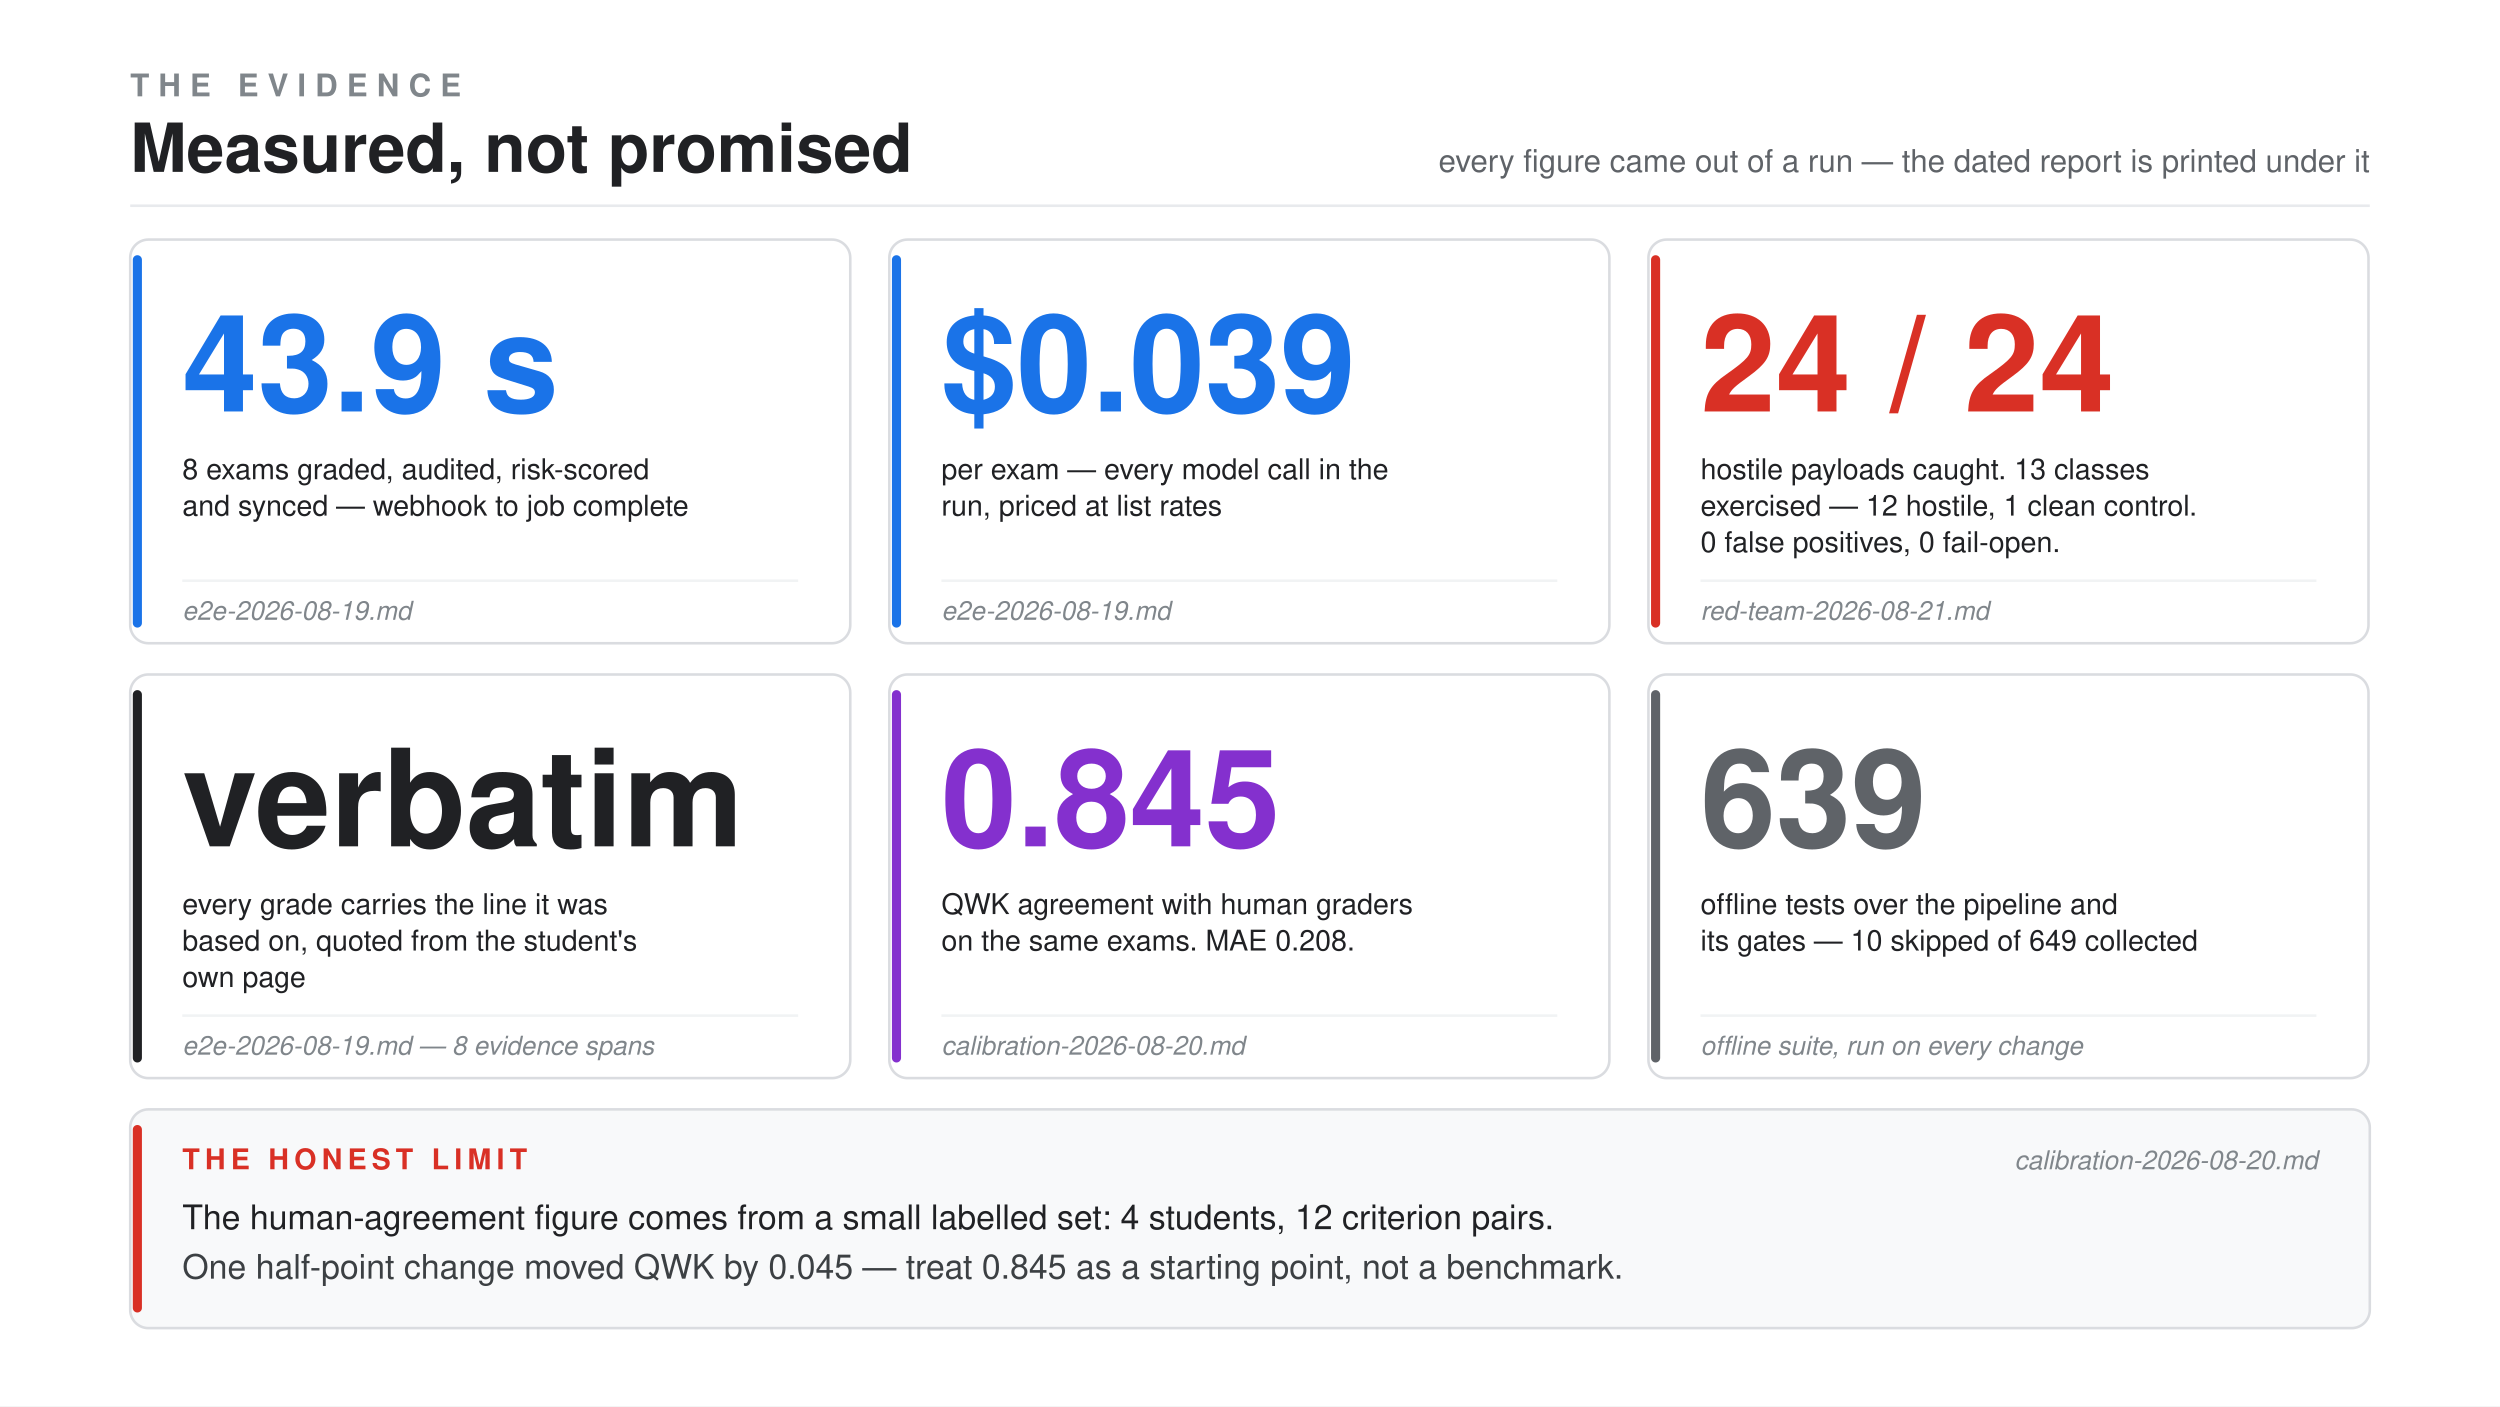
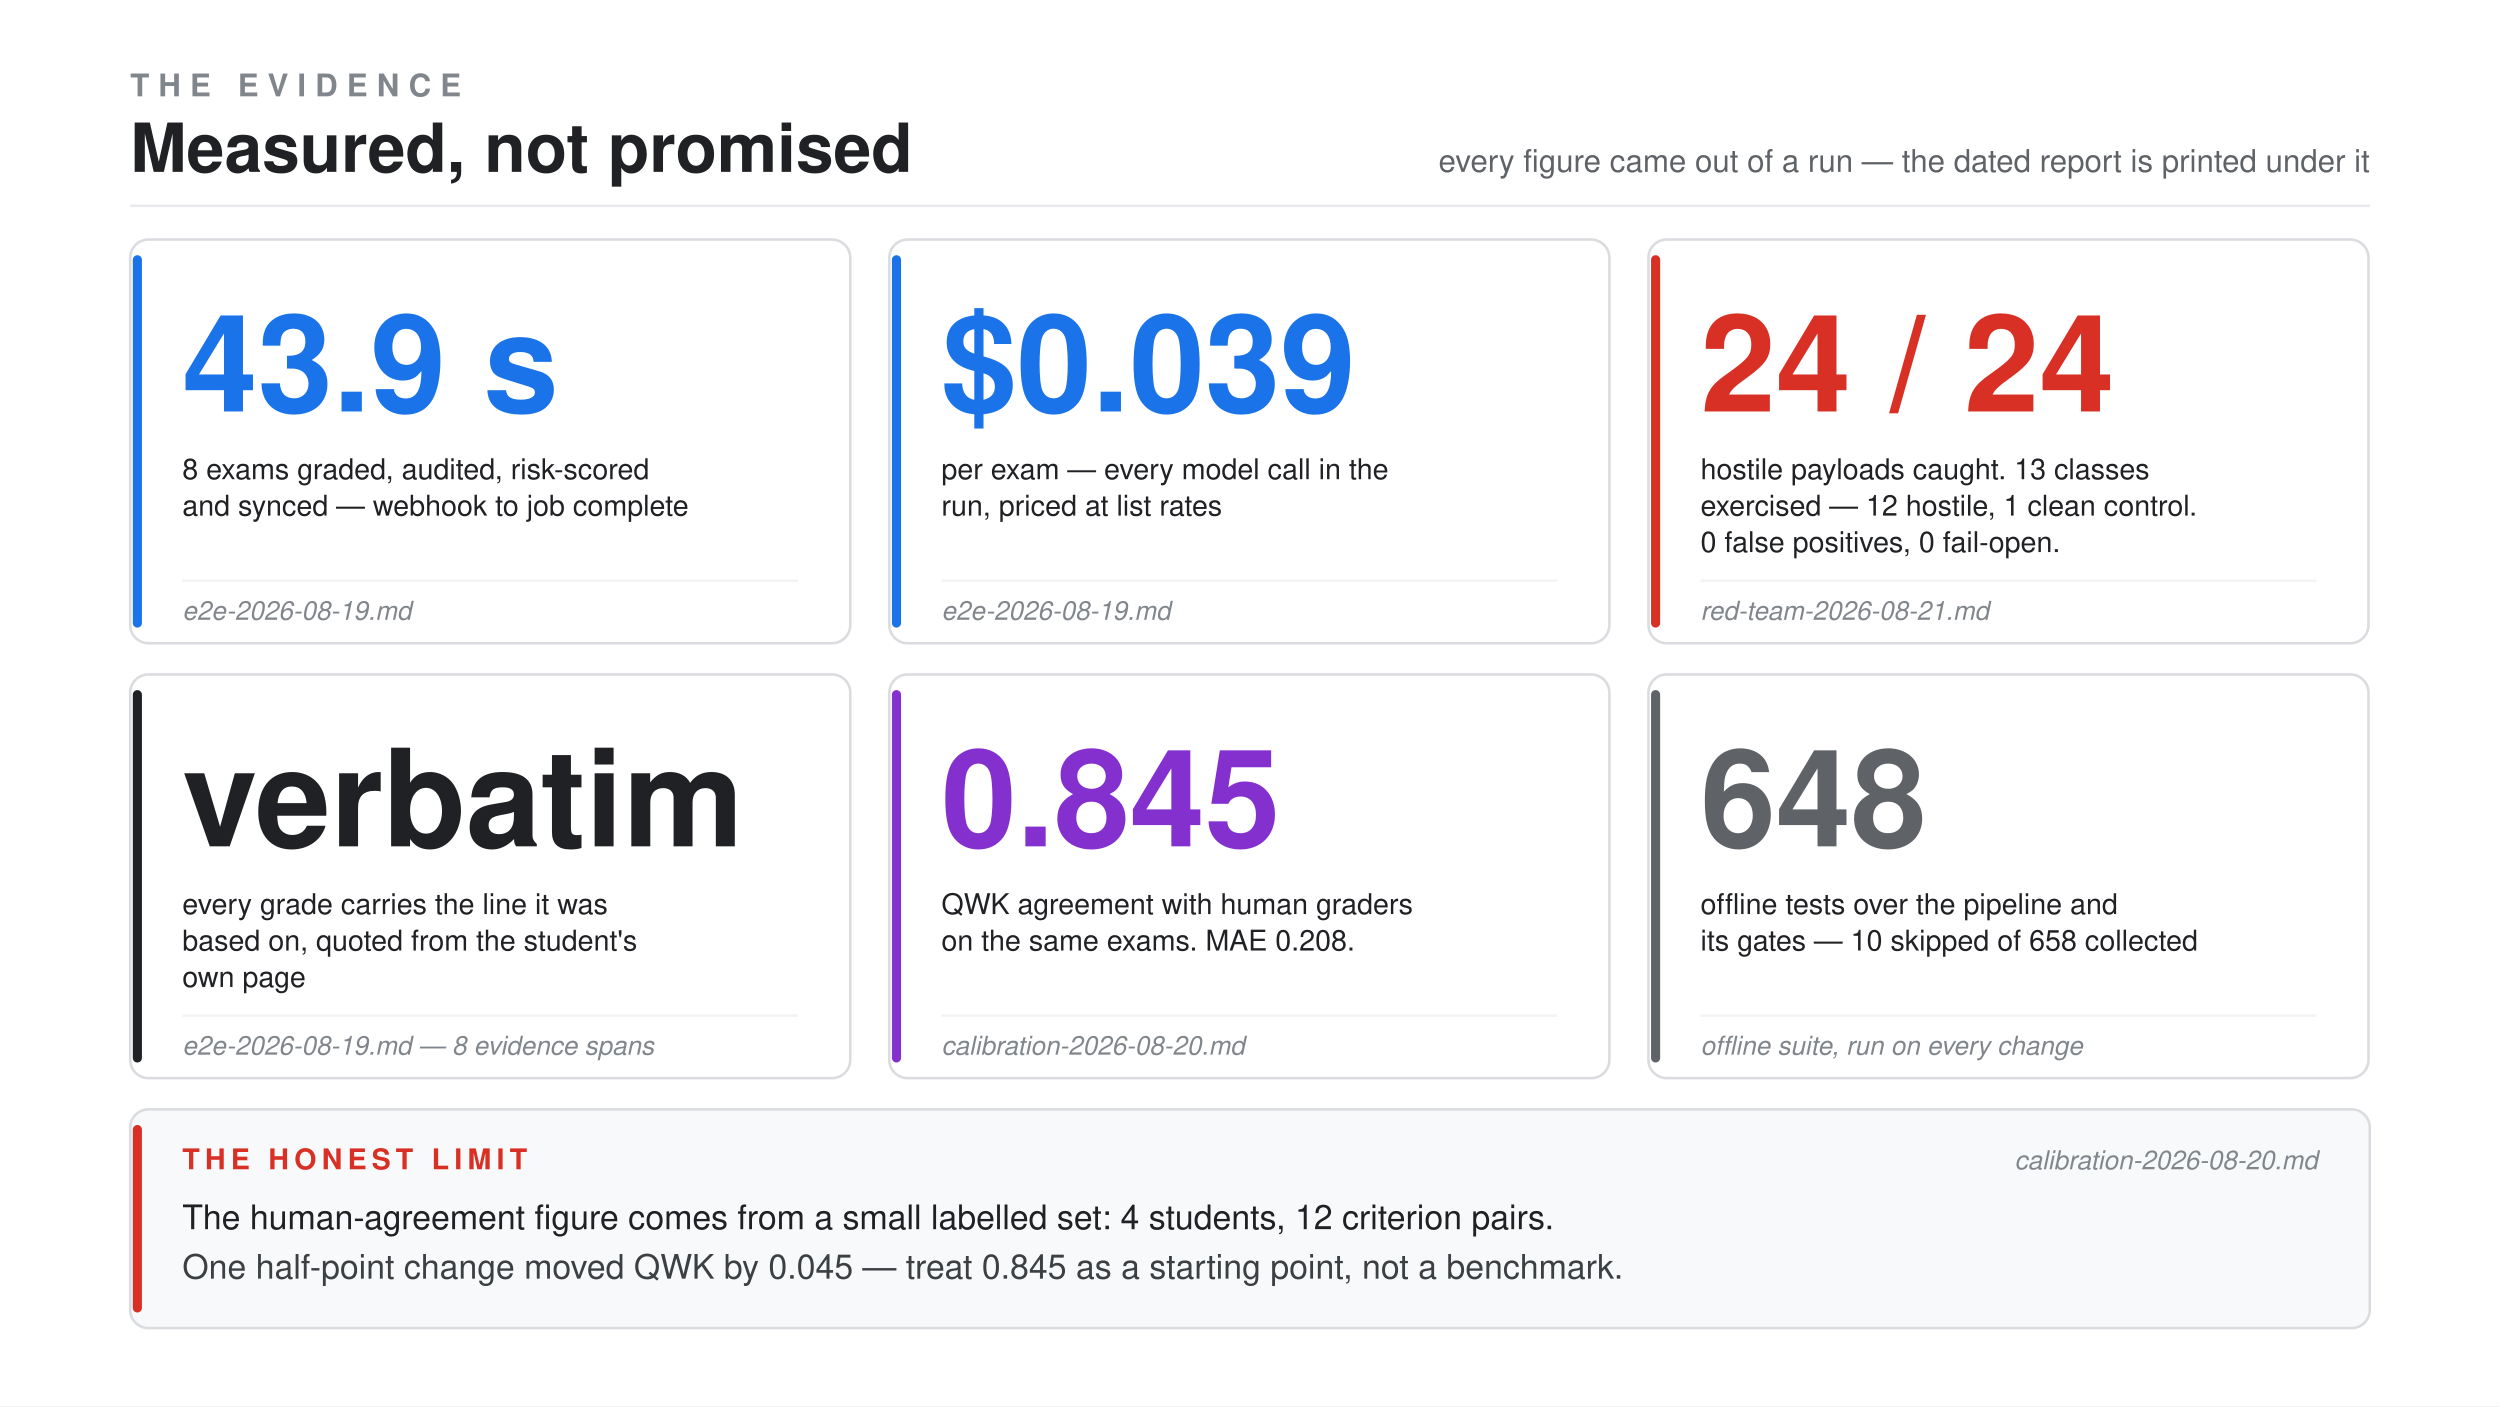
<svg xmlns="http://www.w3.org/2000/svg" viewBox="0 0 1920 1080" font-family="Helvetica, Arial, sans-serif">
  <rect x="0" y="0" width="1920" height="1080" fill="#ffffff" />
  <text x="100" y="74" font-size="24" font-weight="bold" letter-spacing="7" fill="#80868b">THE EVIDENCE</text>
  <text x="100" y="132" font-size="52" font-weight="bold" fill="#202124">Measured, not promised</text>
  <text x="1820" y="132" font-size="24" fill="#5f6368" text-anchor="end">every figure came out of a run — the dated report is printed under it</text>
  <line x1="100" y1="158" x2="1820" y2="158" stroke="#e8eaed" stroke-width="2" />
  <g>
    <rect x="100" y="184" width="553" height="310" rx="14" fill="#ffffff" stroke="#dadce0" stroke-width="2" />
    <rect x="102" y="196" width="7" height="286" rx="3.5" fill="#1a73e8" />
    <text x="140" y="316" font-size="104" font-weight="bold" fill="#1a73e8">43.9 s</text>
    <text x="140" y="368" font-size="22" fill="#202124">8 exams graded, audited, risk-scored</text>
    <text x="140" y="396" font-size="22" fill="#202124">and synced — webhook to job complete</text>
    <line x1="140" y1="446" x2="613" y2="446" stroke="#f1f3f4" stroke-width="2" />
    <text x="140" y="476" font-size="20" font-style="italic" fill="#80868b">e2e-2026-08-19.md</text>
  </g>
  <g>
    <rect x="683" y="184" width="553" height="310" rx="14" fill="#ffffff" stroke="#dadce0" stroke-width="2" />
    <rect x="685" y="196" width="7" height="286" rx="3.5" fill="#1a73e8" />
    <text x="723" y="316" font-size="104" font-weight="bold" fill="#1a73e8">$0.039</text>
    <text x="723" y="368" font-size="22" fill="#202124">per exam — every model call in the</text>
    <text x="723" y="396" font-size="22" fill="#202124">run, priced at list rates</text>
    <line x1="723" y1="446" x2="1196" y2="446" stroke="#f1f3f4" stroke-width="2" />
    <text x="723" y="476" font-size="20" font-style="italic" fill="#80868b">e2e-2026-08-19.md</text>
  </g>
  <g>
    <rect x="1266" y="184" width="553" height="310" rx="14" fill="#ffffff" stroke="#dadce0" stroke-width="2" />
    <rect x="1268" y="196" width="7" height="286" rx="3.5" fill="#d93025" />
    <text x="1306" y="316" font-size="104" font-weight="bold" fill="#d93025">24 / 24</text>
    <text x="1306" y="368" font-size="22" fill="#202124">hostile payloads caught. 13 classes</text>
    <text x="1306" y="396" font-size="22" fill="#202124">exercised — 12 hostile, 1 clean control.</text>
    <text x="1306" y="424" font-size="22" fill="#202124">0 false positives, 0 fail-open.</text>
    <line x1="1306" y1="446" x2="1779" y2="446" stroke="#f1f3f4" stroke-width="2" />
    <text x="1306" y="476" font-size="20" font-style="italic" fill="#80868b">red-team-2026-08-21.md</text>
  </g>
  <g>
    <rect x="100" y="518" width="553" height="310" rx="14" fill="#ffffff" stroke="#dadce0" stroke-width="2" />
    <rect x="102" y="530" width="7" height="286" rx="3.5" fill="#202124" />
    <text x="140" y="650" font-size="104" font-weight="bold" fill="#202124">verbatim</text>
    <text x="140" y="702" font-size="22" fill="#202124">every grade carries the line it was</text>
    <text x="140" y="730" font-size="22" fill="#202124">based on, quoted from the student's</text>
    <text x="140" y="758" font-size="22" fill="#202124">own page</text>
    <line x1="140" y1="780" x2="613" y2="780" stroke="#f1f3f4" stroke-width="2" />
    <text x="140" y="810" font-size="20" font-style="italic" fill="#80868b">e2e-2026-08-19.md — 8 evidence spans</text>
  </g>
  <g>
    <rect x="683" y="518" width="553" height="310" rx="14" fill="#ffffff" stroke="#dadce0" stroke-width="2" />
    <rect x="685" y="530" width="7" height="286" rx="3.5" fill="#8430ce" />
    <text x="723" y="650" font-size="104" font-weight="bold" fill="#8430ce">0.845</text>
    <text x="723" y="702" font-size="22" fill="#202124">QWK agreement with human graders</text>
    <text x="723" y="730" font-size="22" fill="#202124">on the same exams. MAE 0.208.</text>
    <line x1="723" y1="780" x2="1196" y2="780" stroke="#f1f3f4" stroke-width="2" />
    <text x="723" y="810" font-size="20" font-style="italic" fill="#80868b">calibration-2026-08-20.md</text>
  </g>
  <g>
    <rect x="1266" y="518" width="553" height="310" rx="14" fill="#ffffff" stroke="#dadce0" stroke-width="2" />
    <rect x="1268" y="530" width="7" height="286" rx="3.5" fill="#5f6368" />
-     <text x="1306" y="650" font-size="104" font-weight="bold" fill="#5f6368">639</text>
+     <text x="1306" y="650" font-size="104" font-weight="bold" fill="#5f6368">648</text>
    <text x="1306" y="702" font-size="22" fill="#202124">offline tests over the pipeline and</text>
-     <text x="1306" y="730" font-size="22" fill="#202124">its gates — 10 skipped of 649 collected</text>
+     <text x="1306" y="730" font-size="22" fill="#202124">its gates — 10 skipped of 658 collected</text>
    <line x1="1306" y1="780" x2="1779" y2="780" stroke="#f1f3f4" stroke-width="2" />
    <text x="1306" y="810" font-size="20" font-style="italic" fill="#80868b">offline suite, run on every change</text>
  </g>
  <rect x="100" y="852" width="1720" height="168" rx="14" fill="#f8f9fa" stroke="#dadce0" stroke-width="2" />
  <rect x="102" y="864" width="7" height="144" rx="3.5" fill="#d93025" />
  <text x="140" y="898" font-size="22" font-weight="bold" letter-spacing="4" fill="#d93025">THE HONEST LIMIT</text>
  <text x="1780" y="898" font-size="20" font-style="italic" fill="#80868b" text-anchor="end">calibration-2026-08-20.md</text>
  <text x="140" y="944" font-size="26" fill="#202124">The human-agreement figure comes from a small labelled set: 4 students, 12 criterion pairs.</text>
  <text x="140" y="982" font-size="26" fill="#3c4043">One half-point change moved QWK by 0.045 — treat 0.845 as a starting point, not a benchmark.</text>
</svg>
